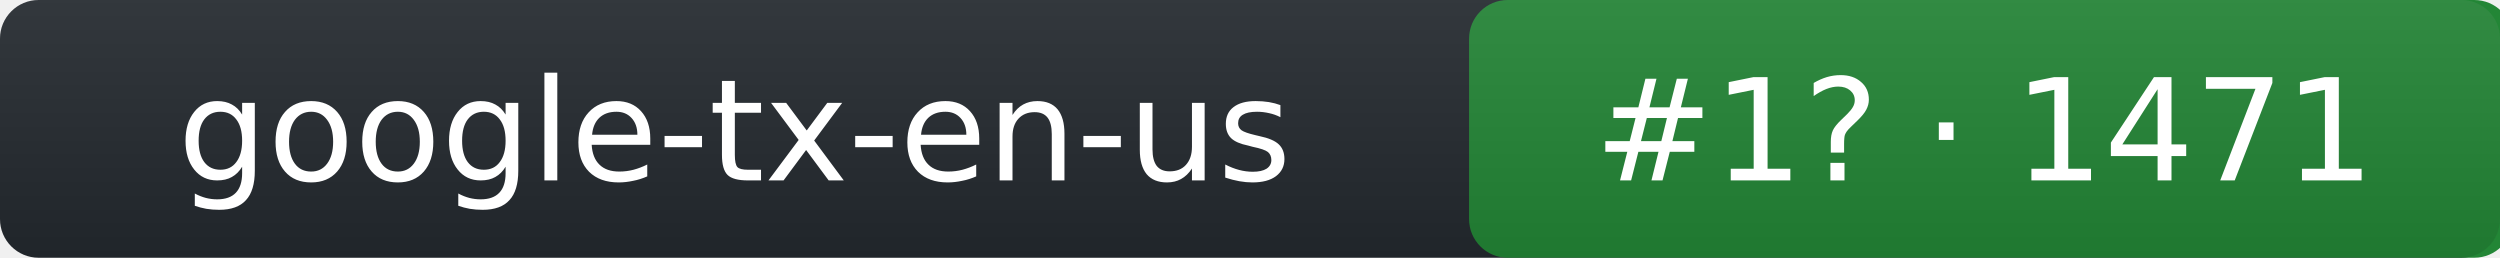
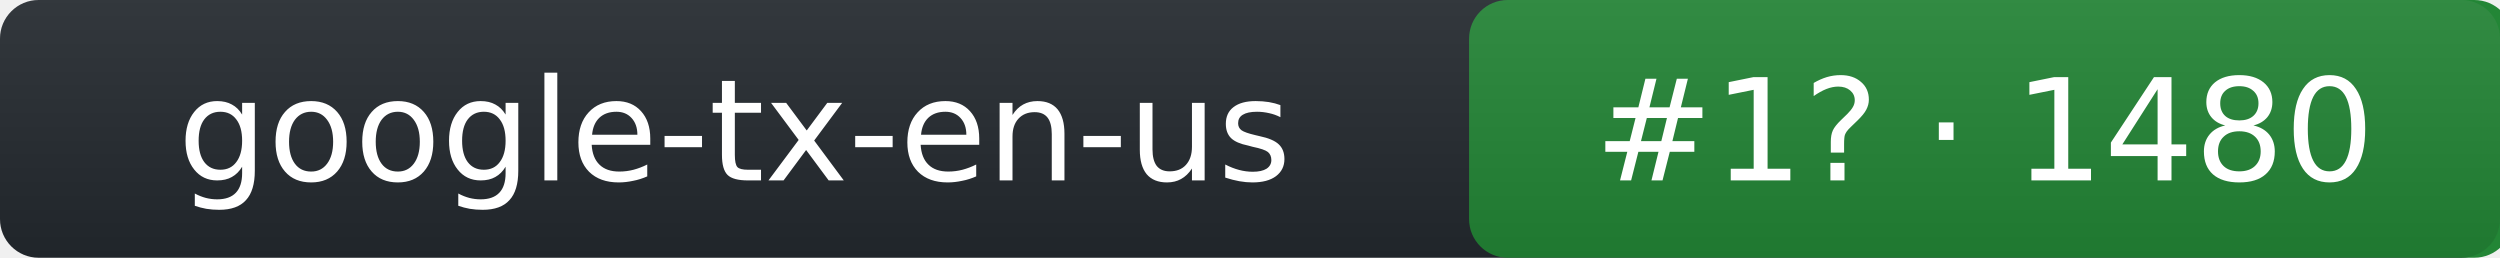
- <svg xmlns="http://www.w3.org/2000/svg" width="194" height="20" role="img" aria-label="google-tx-en-us: rank 1 in tts arena, rating 1471">
+ <svg xmlns="http://www.w3.org/2000/svg" width="194" height="20" role="img" aria-label="google-tx-en-us: rank 1 in tts arena, rating 1480">
  <linearGradient id="s" x2="0" y2="100%">
    <stop offset="0" stop-color="#bbb" stop-opacity=".1" />
    <stop offset="1" stop-opacity=".1" />
  </linearGradient>
  <rect rx="3" width="194" height="20" fill="#24292f" />
  <rect rx="3" x="114" width="81" height="20" fill="#238636" />
  <rect rx="3" width="194" height="20" fill="url(#s)" />
  <g fill="#fff" text-anchor="middle" font-family="Verdana,DejaVu Sans,Geneva,sans-serif" font-size="11">
    <text x="57" y="14">google-tx-en-us</text>
-     <text x="154" y="14">#1? · 1471</text>
+     <text x="154" y="14">#1? · 1480</text>
  </g>
</svg>
